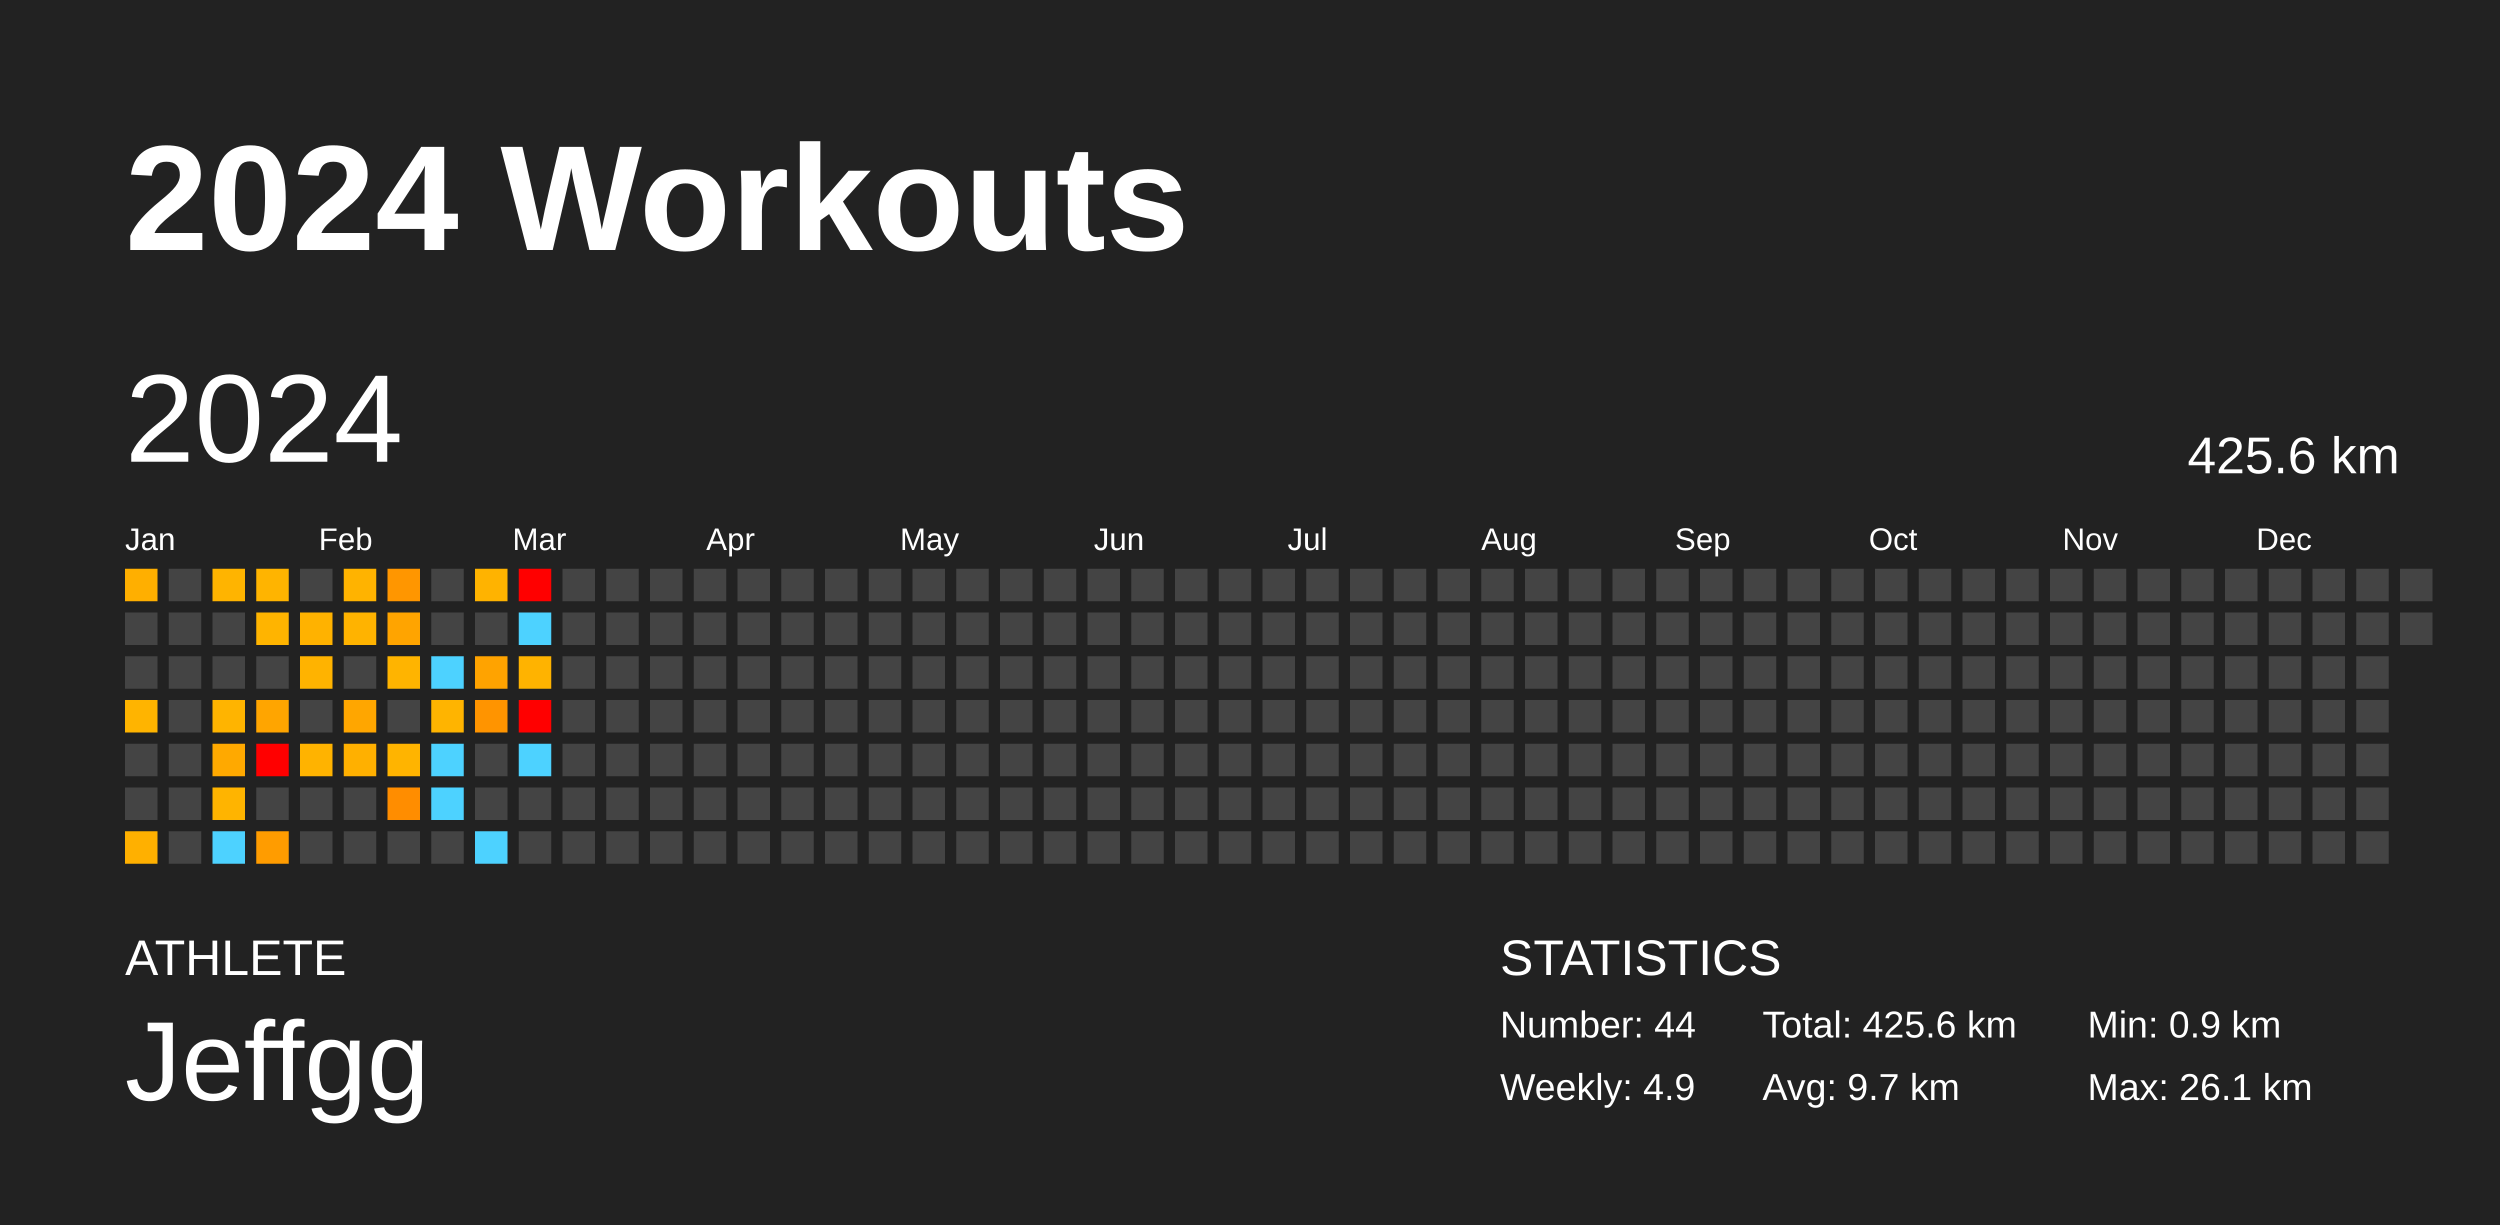
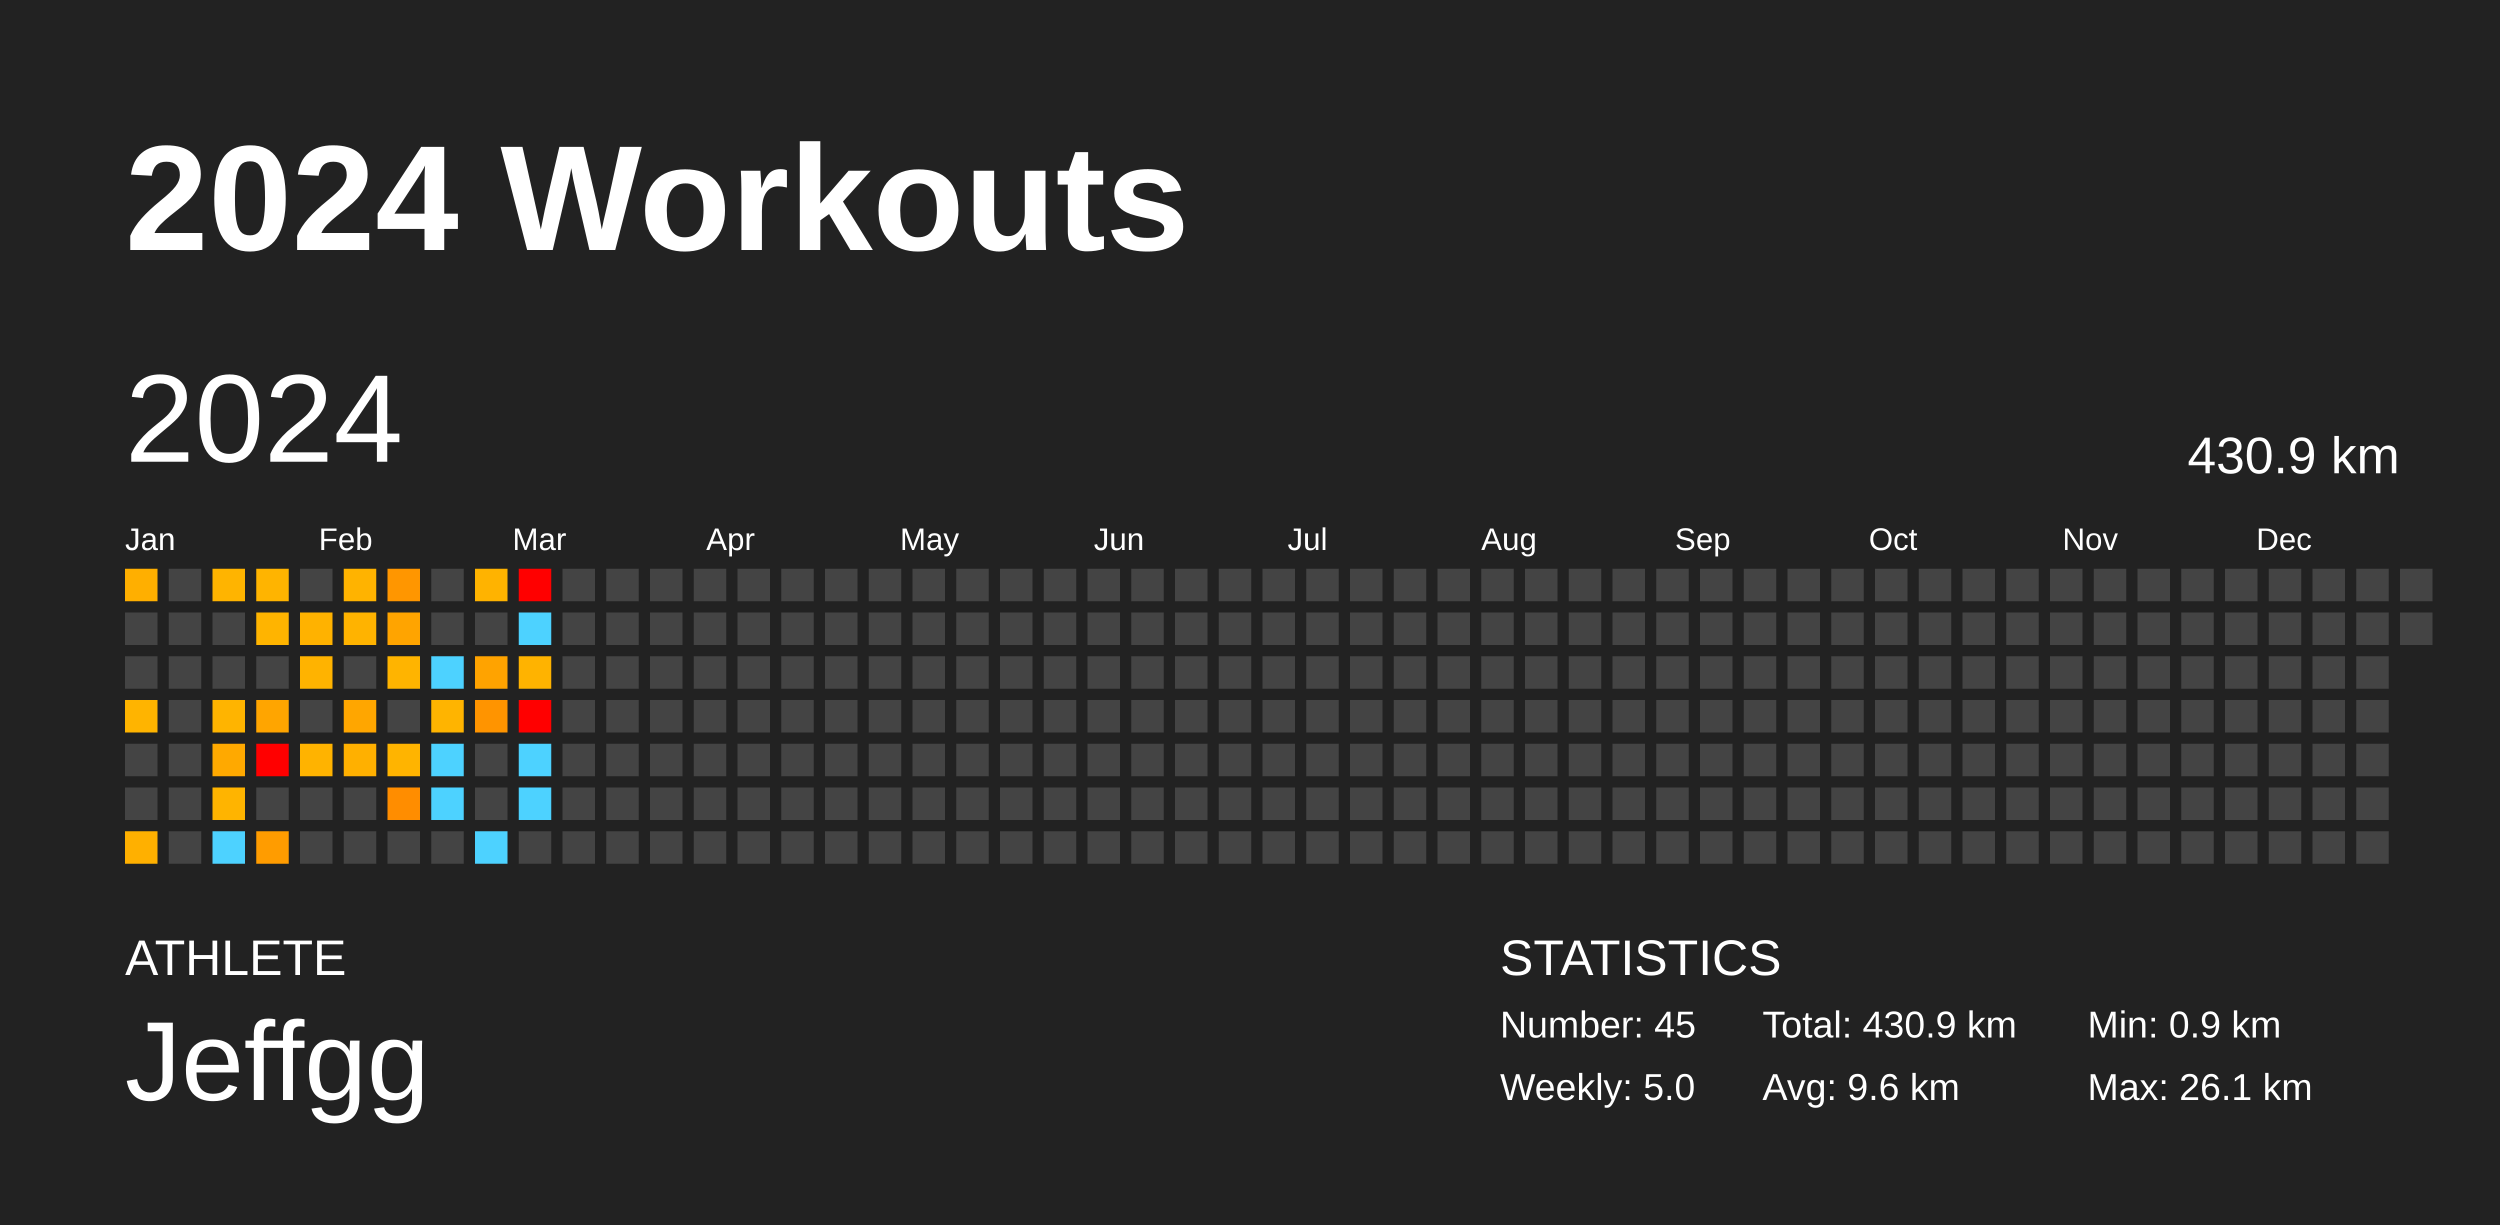
<svg xmlns="http://www.w3.org/2000/svg" baseProfile="full" height="98mm" version="1.1" viewBox="0,0,200,98" width="200mm">
  <defs />
  <rect fill="#222222" height="98" width="200" x="0" y="0" />
  <text fill="#FFFFFF" style="font-size:12px; font-family:Arial; font-weight:bold;" x="10" y="20">2024 Workouts</text>
  <text fill="#FFFFFF" style="font-size:4px; font-family:Arial" x="10" y="78">ATHLETE</text>
  <text fill="#FFFFFF" style="font-size:9px; font-family:Arial" x="10" y="88">Jeffgg</text>
  <text fill="#FFFFFF" style="font-size:4px; font-family:Arial" x="120" y="78">STATISTICS</text>
-   <text fill="#FFFFFF" style="font-size:3px; font-family:Arial" x="120" y="83">Number: 44</text>
-   <text fill="#FFFFFF" style="font-size:3px; font-family:Arial" x="120" y="88">Weekly: 4.9</text>
-   <text fill="#FFFFFF" style="font-size:3px; font-family:Arial" x="141" y="83">Total: 425.6 km</text>
-   <text fill="#FFFFFF" style="font-size:3px; font-family:Arial" x="141" y="88">Avg: 9.7 km</text>
+   <text fill="#FFFFFF" style="font-size:3px; font-family:Arial" x="120" y="83">Number: 45</text>
+   <text fill="#FFFFFF" style="font-size:3px; font-family:Arial" x="120" y="88">Weekly: 5.0</text>
+   <text fill="#FFFFFF" style="font-size:3px; font-family:Arial" x="141" y="83">Total: 430.9 km</text>
+   <text fill="#FFFFFF" style="font-size:3px; font-family:Arial" x="141" y="88">Avg: 9.6 km</text>
  <text fill="#FFFFFF" style="font-size:3px; font-family:Arial" x="167" y="83">Min: 0.9 km</text>
  <text fill="#FFFFFF" style="font-size:3px; font-family:Arial" x="167" y="88">Max: 26.1 km</text>
  <text dominant-baseline="hanging" fill="#FFFFFF" style="font-size:10.0px; font-family:Arial;" x="10" y="30">2024</text>
-   <text dominant-baseline="hanging" fill="#FFFFFF" style="font-size:4.125px; font-family:Arial;" x="175" y="35">425.6 km</text>
+   <text dominant-baseline="hanging" fill="#FFFFFF" style="font-size:4.125px; font-family:Arial;" x="175" y="35">430.9 km</text>
  <text fill="#FFFFFF" style="font-size:2.5px; font-family:Arial" x="10.0" y="44">Jan</text>
  <text fill="#FFFFFF" style="font-size:2.5px; font-family:Arial" x="25.5" y="44">Feb</text>
  <text fill="#FFFFFF" style="font-size:2.5px; font-family:Arial" x="41.0" y="44">Mar</text>
  <text fill="#FFFFFF" style="font-size:2.5px; font-family:Arial" x="56.5" y="44">Apr</text>
  <text fill="#FFFFFF" style="font-size:2.5px; font-family:Arial" x="72.0" y="44">May</text>
  <text fill="#FFFFFF" style="font-size:2.5px; font-family:Arial" x="87.5" y="44">Jun</text>
  <text fill="#FFFFFF" style="font-size:2.5px; font-family:Arial" x="103.0" y="44">Jul</text>
  <text fill="#FFFFFF" style="font-size:2.5px; font-family:Arial" x="118.5" y="44">Aug</text>
  <text fill="#FFFFFF" style="font-size:2.5px; font-family:Arial" x="134.0" y="44">Sep</text>
  <text fill="#FFFFFF" style="font-size:2.5px; font-family:Arial" x="149.5" y="44">Oct</text>
  <text fill="#FFFFFF" style="font-size:2.5px; font-family:Arial" x="165.0" y="44">Nov</text>
  <text fill="#FFFFFF" style="font-size:2.5px; font-family:Arial" x="180.5" y="44">Dec</text>
  <rect fill="#ffaf00" height="2.6" width="2.6" x="10.0" y="45.5" />
  <rect fill="#444444" height="2.6" width="2.6" x="10.0" y="49.0" />
  <rect fill="#444444" height="2.6" width="2.6" x="10.0" y="52.5" />
  <rect fill="#ffb400" height="2.6" width="2.6" x="10.0" y="56.0" />
  <rect fill="#444444" height="2.6" width="2.6" x="10.0" y="59.5" />
  <rect fill="#444444" height="2.6" width="2.6" x="10.0" y="63.0" />
  <rect fill="#ffb000" height="2.6" width="2.6" x="10.0" y="66.5" />
  <rect fill="#444444" height="2.6" width="2.6" x="13.5" y="45.5" />
  <rect fill="#444444" height="2.6" width="2.6" x="13.5" y="49.0" />
  <rect fill="#444444" height="2.6" width="2.6" x="13.5" y="52.5" />
  <rect fill="#444444" height="2.6" width="2.6" x="13.5" y="56.0" />
  <rect fill="#444444" height="2.6" width="2.6" x="13.5" y="59.5" />
  <rect fill="#444444" height="2.6" width="2.6" x="13.5" y="63.0" />
  <rect fill="#444444" height="2.6" width="2.6" x="13.5" y="66.5" />
  <rect fill="#ffb400" height="2.6" width="2.6" x="17.0" y="45.5" />
  <rect fill="#444444" height="2.6" width="2.6" x="17.0" y="49.0" />
  <rect fill="#444444" height="2.6" width="2.6" x="17.0" y="52.5" />
  <rect fill="#ffb400" height="2.6" width="2.6" x="17.0" y="56.0" />
  <rect fill="#ffa900" height="2.6" width="2.6" x="17.0" y="59.5" />
  <rect fill="#ffb400" height="2.6" width="2.6" x="17.0" y="63.0" />
  <rect fill="#4dd2ff" height="2.6" width="2.6" x="17.0" y="66.5" />
  <rect fill="#ffb400" height="2.6" width="2.6" x="20.5" y="45.5" />
  <rect fill="#ffb400" height="2.6" width="2.6" x="20.5" y="49.0" />
  <rect fill="#444444" height="2.6" width="2.6" x="20.5" y="52.5" />
  <rect fill="#ffa500" height="2.6" width="2.6" x="20.5" y="56.0" />
  <rect fill="red" height="2.6" width="2.6" x="20.5" y="59.5" />
  <rect fill="#444444" height="2.6" width="2.6" x="20.5" y="63.0" />
  <rect fill="#ff9c00" height="2.6" width="2.6" x="20.5" y="66.5" />
  <rect fill="#444444" height="2.6" width="2.6" x="24.0" y="45.5" />
  <rect fill="#ffb200" height="2.6" width="2.6" x="24.0" y="49.0" />
  <rect fill="#ffb300" height="2.6" width="2.6" x="24.0" y="52.5" />
  <rect fill="#444444" height="2.6" width="2.6" x="24.0" y="56.0" />
  <rect fill="#ffb300" height="2.6" width="2.6" x="24.0" y="59.5" />
  <rect fill="#444444" height="2.6" width="2.6" x="24.0" y="63.0" />
  <rect fill="#444444" height="2.6" width="2.6" x="24.0" y="66.5" />
  <rect fill="#ffb300" height="2.6" width="2.6" x="27.5" y="45.5" />
  <rect fill="#ffb300" height="2.6" width="2.6" x="27.5" y="49.0" />
  <rect fill="#444444" height="2.6" width="2.6" x="27.5" y="52.5" />
  <rect fill="#ffa600" height="2.6" width="2.6" x="27.5" y="56.0" />
  <rect fill="#ffb000" height="2.6" width="2.6" x="27.5" y="59.5" />
  <rect fill="#444444" height="2.6" width="2.6" x="27.5" y="63.0" />
  <rect fill="#444444" height="2.6" width="2.6" x="27.5" y="66.5" />
  <rect fill="#ff9600" height="2.6" width="2.6" x="31.0" y="45.5" />
  <rect fill="#ffa400" height="2.6" width="2.6" x="31.0" y="49.0" />
  <rect fill="#ffb400" height="2.6" width="2.6" x="31.0" y="52.5" />
  <rect fill="#444444" height="2.6" width="2.6" x="31.0" y="56.0" />
  <rect fill="#ffb400" height="2.6" width="2.6" x="31.0" y="59.5" />
  <rect fill="#ff8d00" height="2.6" width="2.6" x="31.0" y="63.0" />
  <rect fill="#444444" height="2.6" width="2.6" x="31.0" y="66.5" />
  <rect fill="#444444" height="2.6" width="2.6" x="34.5" y="45.5" />
  <rect fill="#444444" height="2.6" width="2.6" x="34.5" y="49.0" />
  <rect fill="#4dd2ff" height="2.6" width="2.6" x="34.5" y="52.5" />
  <rect fill="#ffb400" height="2.6" width="2.6" x="34.5" y="56.0" />
  <rect fill="#4dd2ff" height="2.6" width="2.6" x="34.5" y="59.5" />
  <rect fill="#4dd2ff" height="2.6" width="2.6" x="34.5" y="63.0" />
  <rect fill="#444444" height="2.6" width="2.6" x="34.5" y="66.5" />
  <rect fill="#ffb300" height="2.6" width="2.6" x="38.0" y="45.5" />
  <rect fill="#444444" height="2.6" width="2.6" x="38.0" y="49.0" />
  <rect fill="#ffa300" height="2.6" width="2.6" x="38.0" y="52.5" />
  <rect fill="#ff9400" height="2.6" width="2.6" x="38.0" y="56.0" />
  <rect fill="#444444" height="2.6" width="2.6" x="38.0" y="59.5" />
  <rect fill="#444444" height="2.6" width="2.6" x="38.0" y="63.0" />
  <rect fill="#4dd2ff" height="2.6" width="2.6" x="38.0" y="66.5" />
  <rect fill="red" height="2.6" width="2.6" x="41.5" y="45.5" />
  <rect fill="#4dd2ff" height="2.6" width="2.6" x="41.5" y="49.0" />
  <rect fill="#ffb300" height="2.6" width="2.6" x="41.5" y="52.5" />
  <rect fill="red" height="2.6" width="2.6" x="41.5" y="56.0" />
  <rect fill="#4dd2ff" height="2.6" width="2.6" x="41.5" y="59.5" />
-   <rect fill="#444444" height="2.6" width="2.6" x="41.5" y="63.0" />
+   <rect fill="#4dd2ff" height="2.6" width="2.6" x="41.5" y="63.0" />
  <rect fill="#444444" height="2.6" width="2.6" x="41.5" y="66.5" />
  <rect fill="#444444" height="2.6" width="2.6" x="45.0" y="45.5" />
  <rect fill="#444444" height="2.6" width="2.6" x="45.0" y="49.0" />
  <rect fill="#444444" height="2.6" width="2.6" x="45.0" y="52.5" />
  <rect fill="#444444" height="2.6" width="2.6" x="45.0" y="56.0" />
  <rect fill="#444444" height="2.6" width="2.6" x="45.0" y="59.5" />
  <rect fill="#444444" height="2.6" width="2.6" x="45.0" y="63.0" />
  <rect fill="#444444" height="2.6" width="2.6" x="45.0" y="66.5" />
  <rect fill="#444444" height="2.6" width="2.6" x="48.5" y="45.5" />
  <rect fill="#444444" height="2.6" width="2.6" x="48.5" y="49.0" />
  <rect fill="#444444" height="2.6" width="2.6" x="48.5" y="52.5" />
  <rect fill="#444444" height="2.6" width="2.6" x="48.5" y="56.0" />
  <rect fill="#444444" height="2.6" width="2.6" x="48.5" y="59.5" />
  <rect fill="#444444" height="2.6" width="2.6" x="48.5" y="63.0" />
  <rect fill="#444444" height="2.6" width="2.6" x="48.5" y="66.5" />
  <rect fill="#444444" height="2.6" width="2.6" x="52.0" y="45.5" />
  <rect fill="#444444" height="2.6" width="2.6" x="52.0" y="49.0" />
  <rect fill="#444444" height="2.6" width="2.6" x="52.0" y="52.5" />
  <rect fill="#444444" height="2.6" width="2.6" x="52.0" y="56.0" />
  <rect fill="#444444" height="2.6" width="2.6" x="52.0" y="59.5" />
  <rect fill="#444444" height="2.6" width="2.6" x="52.0" y="63.0" />
  <rect fill="#444444" height="2.6" width="2.6" x="52.0" y="66.5" />
  <rect fill="#444444" height="2.6" width="2.6" x="55.5" y="45.5" />
  <rect fill="#444444" height="2.6" width="2.6" x="55.5" y="49.0" />
  <rect fill="#444444" height="2.6" width="2.6" x="55.5" y="52.5" />
  <rect fill="#444444" height="2.6" width="2.6" x="55.5" y="56.0" />
  <rect fill="#444444" height="2.6" width="2.6" x="55.5" y="59.5" />
  <rect fill="#444444" height="2.6" width="2.6" x="55.5" y="63.0" />
  <rect fill="#444444" height="2.6" width="2.6" x="55.5" y="66.5" />
  <rect fill="#444444" height="2.6" width="2.6" x="59.0" y="45.5" />
  <rect fill="#444444" height="2.6" width="2.6" x="59.0" y="49.0" />
  <rect fill="#444444" height="2.6" width="2.6" x="59.0" y="52.5" />
  <rect fill="#444444" height="2.6" width="2.6" x="59.0" y="56.0" />
  <rect fill="#444444" height="2.6" width="2.6" x="59.0" y="59.5" />
  <rect fill="#444444" height="2.6" width="2.6" x="59.0" y="63.0" />
  <rect fill="#444444" height="2.6" width="2.6" x="59.0" y="66.5" />
  <rect fill="#444444" height="2.6" width="2.6" x="62.5" y="45.5" />
  <rect fill="#444444" height="2.6" width="2.6" x="62.5" y="49.0" />
  <rect fill="#444444" height="2.6" width="2.6" x="62.5" y="52.5" />
  <rect fill="#444444" height="2.6" width="2.6" x="62.5" y="56.0" />
  <rect fill="#444444" height="2.6" width="2.6" x="62.5" y="59.5" />
  <rect fill="#444444" height="2.6" width="2.6" x="62.5" y="63.0" />
  <rect fill="#444444" height="2.6" width="2.6" x="62.5" y="66.5" />
  <rect fill="#444444" height="2.6" width="2.6" x="66.0" y="45.5" />
  <rect fill="#444444" height="2.6" width="2.6" x="66.0" y="49.0" />
  <rect fill="#444444" height="2.6" width="2.6" x="66.0" y="52.5" />
  <rect fill="#444444" height="2.6" width="2.6" x="66.0" y="56.0" />
  <rect fill="#444444" height="2.6" width="2.6" x="66.0" y="59.5" />
  <rect fill="#444444" height="2.6" width="2.6" x="66.0" y="63.0" />
  <rect fill="#444444" height="2.6" width="2.6" x="66.0" y="66.5" />
  <rect fill="#444444" height="2.6" width="2.6" x="69.5" y="45.5" />
  <rect fill="#444444" height="2.6" width="2.6" x="69.5" y="49.0" />
  <rect fill="#444444" height="2.6" width="2.6" x="69.5" y="52.5" />
  <rect fill="#444444" height="2.6" width="2.6" x="69.5" y="56.0" />
  <rect fill="#444444" height="2.6" width="2.6" x="69.5" y="59.5" />
  <rect fill="#444444" height="2.6" width="2.6" x="69.5" y="63.0" />
  <rect fill="#444444" height="2.6" width="2.6" x="69.5" y="66.5" />
  <rect fill="#444444" height="2.6" width="2.6" x="73.0" y="45.5" />
  <rect fill="#444444" height="2.6" width="2.6" x="73.0" y="49.0" />
  <rect fill="#444444" height="2.6" width="2.6" x="73.0" y="52.5" />
  <rect fill="#444444" height="2.6" width="2.6" x="73.0" y="56.0" />
  <rect fill="#444444" height="2.6" width="2.6" x="73.0" y="59.5" />
  <rect fill="#444444" height="2.6" width="2.6" x="73.0" y="63.0" />
  <rect fill="#444444" height="2.6" width="2.6" x="73.0" y="66.5" />
  <rect fill="#444444" height="2.6" width="2.6" x="76.5" y="45.5" />
  <rect fill="#444444" height="2.6" width="2.6" x="76.5" y="49.0" />
  <rect fill="#444444" height="2.6" width="2.6" x="76.5" y="52.5" />
  <rect fill="#444444" height="2.6" width="2.6" x="76.5" y="56.0" />
  <rect fill="#444444" height="2.6" width="2.6" x="76.5" y="59.5" />
  <rect fill="#444444" height="2.6" width="2.6" x="76.5" y="63.0" />
  <rect fill="#444444" height="2.6" width="2.6" x="76.5" y="66.5" />
  <rect fill="#444444" height="2.6" width="2.6" x="80.0" y="45.5" />
  <rect fill="#444444" height="2.6" width="2.6" x="80.0" y="49.0" />
  <rect fill="#444444" height="2.6" width="2.6" x="80.0" y="52.5" />
  <rect fill="#444444" height="2.6" width="2.6" x="80.0" y="56.0" />
  <rect fill="#444444" height="2.6" width="2.6" x="80.0" y="59.5" />
  <rect fill="#444444" height="2.6" width="2.6" x="80.0" y="63.0" />
  <rect fill="#444444" height="2.6" width="2.6" x="80.0" y="66.5" />
  <rect fill="#444444" height="2.6" width="2.6" x="83.5" y="45.5" />
  <rect fill="#444444" height="2.6" width="2.6" x="83.5" y="49.0" />
  <rect fill="#444444" height="2.6" width="2.6" x="83.5" y="52.5" />
  <rect fill="#444444" height="2.6" width="2.6" x="83.5" y="56.0" />
  <rect fill="#444444" height="2.6" width="2.6" x="83.5" y="59.5" />
  <rect fill="#444444" height="2.6" width="2.6" x="83.5" y="63.0" />
  <rect fill="#444444" height="2.6" width="2.6" x="83.5" y="66.5" />
  <rect fill="#444444" height="2.6" width="2.6" x="87.0" y="45.5" />
  <rect fill="#444444" height="2.6" width="2.6" x="87.0" y="49.0" />
  <rect fill="#444444" height="2.6" width="2.6" x="87.0" y="52.5" />
  <rect fill="#444444" height="2.6" width="2.6" x="87.0" y="56.0" />
  <rect fill="#444444" height="2.6" width="2.6" x="87.0" y="59.5" />
  <rect fill="#444444" height="2.6" width="2.6" x="87.0" y="63.0" />
  <rect fill="#444444" height="2.6" width="2.6" x="87.0" y="66.5" />
  <rect fill="#444444" height="2.6" width="2.6" x="90.5" y="45.5" />
  <rect fill="#444444" height="2.6" width="2.6" x="90.5" y="49.0" />
  <rect fill="#444444" height="2.6" width="2.6" x="90.5" y="52.5" />
  <rect fill="#444444" height="2.6" width="2.6" x="90.5" y="56.0" />
  <rect fill="#444444" height="2.6" width="2.6" x="90.5" y="59.5" />
  <rect fill="#444444" height="2.6" width="2.6" x="90.5" y="63.0" />
  <rect fill="#444444" height="2.6" width="2.6" x="90.5" y="66.5" />
  <rect fill="#444444" height="2.6" width="2.6" x="94.0" y="45.5" />
  <rect fill="#444444" height="2.6" width="2.6" x="94.0" y="49.0" />
  <rect fill="#444444" height="2.6" width="2.6" x="94.0" y="52.5" />
  <rect fill="#444444" height="2.6" width="2.6" x="94.0" y="56.0" />
  <rect fill="#444444" height="2.6" width="2.6" x="94.0" y="59.5" />
  <rect fill="#444444" height="2.6" width="2.6" x="94.0" y="63.0" />
  <rect fill="#444444" height="2.6" width="2.6" x="94.0" y="66.5" />
  <rect fill="#444444" height="2.6" width="2.6" x="97.5" y="45.5" />
  <rect fill="#444444" height="2.6" width="2.6" x="97.5" y="49.0" />
  <rect fill="#444444" height="2.6" width="2.6" x="97.5" y="52.5" />
  <rect fill="#444444" height="2.6" width="2.6" x="97.5" y="56.0" />
  <rect fill="#444444" height="2.6" width="2.6" x="97.5" y="59.5" />
  <rect fill="#444444" height="2.6" width="2.6" x="97.5" y="63.0" />
  <rect fill="#444444" height="2.6" width="2.6" x="97.5" y="66.5" />
  <rect fill="#444444" height="2.6" width="2.6" x="101.0" y="45.5" />
  <rect fill="#444444" height="2.6" width="2.6" x="101.0" y="49.0" />
  <rect fill="#444444" height="2.6" width="2.6" x="101.0" y="52.5" />
  <rect fill="#444444" height="2.6" width="2.6" x="101.0" y="56.0" />
  <rect fill="#444444" height="2.6" width="2.6" x="101.0" y="59.5" />
  <rect fill="#444444" height="2.6" width="2.6" x="101.0" y="63.0" />
  <rect fill="#444444" height="2.6" width="2.6" x="101.0" y="66.5" />
  <rect fill="#444444" height="2.6" width="2.6" x="104.5" y="45.5" />
  <rect fill="#444444" height="2.6" width="2.6" x="104.5" y="49.0" />
  <rect fill="#444444" height="2.6" width="2.6" x="104.5" y="52.5" />
  <rect fill="#444444" height="2.6" width="2.6" x="104.5" y="56.0" />
  <rect fill="#444444" height="2.6" width="2.6" x="104.5" y="59.5" />
  <rect fill="#444444" height="2.6" width="2.6" x="104.5" y="63.0" />
  <rect fill="#444444" height="2.6" width="2.6" x="104.5" y="66.5" />
  <rect fill="#444444" height="2.6" width="2.6" x="108.0" y="45.5" />
  <rect fill="#444444" height="2.6" width="2.6" x="108.0" y="49.0" />
  <rect fill="#444444" height="2.6" width="2.6" x="108.0" y="52.5" />
  <rect fill="#444444" height="2.6" width="2.6" x="108.0" y="56.0" />
  <rect fill="#444444" height="2.6" width="2.6" x="108.0" y="59.5" />
  <rect fill="#444444" height="2.6" width="2.6" x="108.0" y="63.0" />
  <rect fill="#444444" height="2.6" width="2.6" x="108.0" y="66.5" />
  <rect fill="#444444" height="2.6" width="2.6" x="111.5" y="45.5" />
  <rect fill="#444444" height="2.6" width="2.6" x="111.5" y="49.0" />
  <rect fill="#444444" height="2.6" width="2.6" x="111.5" y="52.5" />
  <rect fill="#444444" height="2.6" width="2.6" x="111.5" y="56.0" />
  <rect fill="#444444" height="2.6" width="2.6" x="111.5" y="59.5" />
  <rect fill="#444444" height="2.6" width="2.6" x="111.5" y="63.0" />
  <rect fill="#444444" height="2.6" width="2.6" x="111.5" y="66.5" />
  <rect fill="#444444" height="2.6" width="2.6" x="115.0" y="45.5" />
  <rect fill="#444444" height="2.6" width="2.6" x="115.0" y="49.0" />
  <rect fill="#444444" height="2.6" width="2.6" x="115.0" y="52.5" />
  <rect fill="#444444" height="2.6" width="2.6" x="115.0" y="56.0" />
  <rect fill="#444444" height="2.6" width="2.6" x="115.0" y="59.5" />
  <rect fill="#444444" height="2.6" width="2.6" x="115.0" y="63.0" />
  <rect fill="#444444" height="2.6" width="2.6" x="115.0" y="66.5" />
  <rect fill="#444444" height="2.6" width="2.6" x="118.5" y="45.5" />
  <rect fill="#444444" height="2.6" width="2.6" x="118.5" y="49.0" />
  <rect fill="#444444" height="2.6" width="2.6" x="118.5" y="52.5" />
  <rect fill="#444444" height="2.6" width="2.6" x="118.5" y="56.0" />
  <rect fill="#444444" height="2.6" width="2.6" x="118.5" y="59.5" />
  <rect fill="#444444" height="2.6" width="2.6" x="118.5" y="63.0" />
  <rect fill="#444444" height="2.6" width="2.6" x="118.5" y="66.5" />
  <rect fill="#444444" height="2.6" width="2.6" x="122.0" y="45.5" />
  <rect fill="#444444" height="2.6" width="2.6" x="122.0" y="49.0" />
  <rect fill="#444444" height="2.6" width="2.6" x="122.0" y="52.5" />
  <rect fill="#444444" height="2.6" width="2.6" x="122.0" y="56.0" />
  <rect fill="#444444" height="2.6" width="2.6" x="122.0" y="59.5" />
  <rect fill="#444444" height="2.6" width="2.6" x="122.0" y="63.0" />
  <rect fill="#444444" height="2.6" width="2.6" x="122.0" y="66.5" />
  <rect fill="#444444" height="2.6" width="2.6" x="125.5" y="45.5" />
  <rect fill="#444444" height="2.6" width="2.6" x="125.5" y="49.0" />
  <rect fill="#444444" height="2.6" width="2.6" x="125.5" y="52.5" />
  <rect fill="#444444" height="2.6" width="2.6" x="125.5" y="56.0" />
  <rect fill="#444444" height="2.6" width="2.6" x="125.5" y="59.5" />
  <rect fill="#444444" height="2.6" width="2.6" x="125.5" y="63.0" />
  <rect fill="#444444" height="2.6" width="2.6" x="125.5" y="66.5" />
  <rect fill="#444444" height="2.6" width="2.6" x="129.0" y="45.5" />
  <rect fill="#444444" height="2.6" width="2.6" x="129.0" y="49.0" />
  <rect fill="#444444" height="2.6" width="2.6" x="129.0" y="52.5" />
  <rect fill="#444444" height="2.6" width="2.6" x="129.0" y="56.0" />
  <rect fill="#444444" height="2.6" width="2.6" x="129.0" y="59.5" />
  <rect fill="#444444" height="2.6" width="2.6" x="129.0" y="63.0" />
  <rect fill="#444444" height="2.6" width="2.6" x="129.0" y="66.5" />
  <rect fill="#444444" height="2.6" width="2.6" x="132.5" y="45.5" />
  <rect fill="#444444" height="2.6" width="2.6" x="132.5" y="49.0" />
  <rect fill="#444444" height="2.6" width="2.6" x="132.5" y="52.5" />
  <rect fill="#444444" height="2.6" width="2.6" x="132.5" y="56.0" />
  <rect fill="#444444" height="2.6" width="2.6" x="132.5" y="59.5" />
  <rect fill="#444444" height="2.6" width="2.6" x="132.5" y="63.0" />
  <rect fill="#444444" height="2.6" width="2.6" x="132.5" y="66.5" />
  <rect fill="#444444" height="2.6" width="2.6" x="136.0" y="45.5" />
  <rect fill="#444444" height="2.6" width="2.6" x="136.0" y="49.0" />
  <rect fill="#444444" height="2.6" width="2.6" x="136.0" y="52.5" />
  <rect fill="#444444" height="2.6" width="2.6" x="136.0" y="56.0" />
  <rect fill="#444444" height="2.6" width="2.6" x="136.0" y="59.5" />
  <rect fill="#444444" height="2.6" width="2.6" x="136.0" y="63.0" />
  <rect fill="#444444" height="2.6" width="2.6" x="136.0" y="66.5" />
  <rect fill="#444444" height="2.6" width="2.6" x="139.5" y="45.5" />
  <rect fill="#444444" height="2.6" width="2.6" x="139.5" y="49.0" />
  <rect fill="#444444" height="2.6" width="2.6" x="139.5" y="52.5" />
  <rect fill="#444444" height="2.6" width="2.6" x="139.5" y="56.0" />
  <rect fill="#444444" height="2.6" width="2.6" x="139.5" y="59.5" />
  <rect fill="#444444" height="2.6" width="2.6" x="139.5" y="63.0" />
  <rect fill="#444444" height="2.6" width="2.6" x="139.5" y="66.5" />
  <rect fill="#444444" height="2.6" width="2.6" x="143.0" y="45.5" />
  <rect fill="#444444" height="2.6" width="2.6" x="143.0" y="49.0" />
  <rect fill="#444444" height="2.6" width="2.6" x="143.0" y="52.5" />
  <rect fill="#444444" height="2.6" width="2.6" x="143.0" y="56.0" />
  <rect fill="#444444" height="2.6" width="2.6" x="143.0" y="59.5" />
  <rect fill="#444444" height="2.6" width="2.6" x="143.0" y="63.0" />
  <rect fill="#444444" height="2.6" width="2.6" x="143.0" y="66.5" />
  <rect fill="#444444" height="2.6" width="2.6" x="146.5" y="45.5" />
  <rect fill="#444444" height="2.6" width="2.6" x="146.5" y="49.0" />
  <rect fill="#444444" height="2.6" width="2.6" x="146.5" y="52.5" />
  <rect fill="#444444" height="2.6" width="2.6" x="146.5" y="56.0" />
  <rect fill="#444444" height="2.6" width="2.6" x="146.5" y="59.5" />
  <rect fill="#444444" height="2.6" width="2.6" x="146.5" y="63.0" />
  <rect fill="#444444" height="2.6" width="2.6" x="146.5" y="66.5" />
  <rect fill="#444444" height="2.6" width="2.6" x="150.0" y="45.5" />
  <rect fill="#444444" height="2.6" width="2.6" x="150.0" y="49.0" />
  <rect fill="#444444" height="2.6" width="2.6" x="150.0" y="52.5" />
  <rect fill="#444444" height="2.6" width="2.6" x="150.0" y="56.0" />
  <rect fill="#444444" height="2.6" width="2.6" x="150.0" y="59.5" />
  <rect fill="#444444" height="2.6" width="2.6" x="150.0" y="63.0" />
  <rect fill="#444444" height="2.6" width="2.6" x="150.0" y="66.5" />
  <rect fill="#444444" height="2.6" width="2.6" x="153.5" y="45.5" />
  <rect fill="#444444" height="2.6" width="2.6" x="153.5" y="49.0" />
  <rect fill="#444444" height="2.6" width="2.6" x="153.5" y="52.5" />
  <rect fill="#444444" height="2.6" width="2.6" x="153.5" y="56.0" />
  <rect fill="#444444" height="2.6" width="2.6" x="153.5" y="59.5" />
  <rect fill="#444444" height="2.6" width="2.6" x="153.5" y="63.0" />
  <rect fill="#444444" height="2.6" width="2.6" x="153.5" y="66.5" />
  <rect fill="#444444" height="2.6" width="2.6" x="157.0" y="45.5" />
  <rect fill="#444444" height="2.6" width="2.6" x="157.0" y="49.0" />
  <rect fill="#444444" height="2.6" width="2.6" x="157.0" y="52.5" />
  <rect fill="#444444" height="2.6" width="2.6" x="157.0" y="56.0" />
  <rect fill="#444444" height="2.6" width="2.6" x="157.0" y="59.5" />
  <rect fill="#444444" height="2.6" width="2.6" x="157.0" y="63.0" />
  <rect fill="#444444" height="2.6" width="2.6" x="157.0" y="66.5" />
  <rect fill="#444444" height="2.6" width="2.6" x="160.5" y="45.5" />
  <rect fill="#444444" height="2.6" width="2.6" x="160.5" y="49.0" />
  <rect fill="#444444" height="2.6" width="2.6" x="160.5" y="52.5" />
  <rect fill="#444444" height="2.6" width="2.6" x="160.5" y="56.0" />
  <rect fill="#444444" height="2.6" width="2.6" x="160.5" y="59.5" />
  <rect fill="#444444" height="2.6" width="2.6" x="160.5" y="63.0" />
  <rect fill="#444444" height="2.6" width="2.6" x="160.5" y="66.5" />
  <rect fill="#444444" height="2.6" width="2.6" x="164.0" y="45.5" />
  <rect fill="#444444" height="2.6" width="2.6" x="164.0" y="49.0" />
  <rect fill="#444444" height="2.6" width="2.6" x="164.0" y="52.5" />
  <rect fill="#444444" height="2.6" width="2.6" x="164.0" y="56.0" />
  <rect fill="#444444" height="2.6" width="2.6" x="164.0" y="59.5" />
  <rect fill="#444444" height="2.6" width="2.6" x="164.0" y="63.0" />
  <rect fill="#444444" height="2.6" width="2.6" x="164.0" y="66.5" />
  <rect fill="#444444" height="2.6" width="2.6" x="167.5" y="45.5" />
  <rect fill="#444444" height="2.6" width="2.6" x="167.5" y="49.0" />
  <rect fill="#444444" height="2.6" width="2.6" x="167.5" y="52.5" />
  <rect fill="#444444" height="2.6" width="2.6" x="167.5" y="56.0" />
  <rect fill="#444444" height="2.6" width="2.6" x="167.5" y="59.5" />
  <rect fill="#444444" height="2.6" width="2.6" x="167.5" y="63.0" />
  <rect fill="#444444" height="2.6" width="2.6" x="167.5" y="66.5" />
  <rect fill="#444444" height="2.6" width="2.6" x="171.0" y="45.5" />
  <rect fill="#444444" height="2.6" width="2.6" x="171.0" y="49.0" />
  <rect fill="#444444" height="2.6" width="2.6" x="171.0" y="52.5" />
  <rect fill="#444444" height="2.6" width="2.6" x="171.0" y="56.0" />
  <rect fill="#444444" height="2.6" width="2.6" x="171.0" y="59.5" />
  <rect fill="#444444" height="2.6" width="2.6" x="171.0" y="63.0" />
  <rect fill="#444444" height="2.6" width="2.6" x="171.0" y="66.5" />
  <rect fill="#444444" height="2.6" width="2.6" x="174.5" y="45.5" />
  <rect fill="#444444" height="2.6" width="2.6" x="174.5" y="49.0" />
  <rect fill="#444444" height="2.6" width="2.6" x="174.5" y="52.5" />
  <rect fill="#444444" height="2.6" width="2.6" x="174.5" y="56.0" />
  <rect fill="#444444" height="2.6" width="2.6" x="174.5" y="59.5" />
  <rect fill="#444444" height="2.6" width="2.6" x="174.5" y="63.0" />
  <rect fill="#444444" height="2.6" width="2.6" x="174.5" y="66.5" />
  <rect fill="#444444" height="2.6" width="2.6" x="178.0" y="45.5" />
  <rect fill="#444444" height="2.6" width="2.6" x="178.0" y="49.0" />
  <rect fill="#444444" height="2.6" width="2.6" x="178.0" y="52.5" />
  <rect fill="#444444" height="2.6" width="2.6" x="178.0" y="56.0" />
  <rect fill="#444444" height="2.6" width="2.6" x="178.0" y="59.5" />
  <rect fill="#444444" height="2.6" width="2.6" x="178.0" y="63.0" />
  <rect fill="#444444" height="2.6" width="2.6" x="178.0" y="66.5" />
  <rect fill="#444444" height="2.6" width="2.6" x="181.5" y="45.5" />
  <rect fill="#444444" height="2.6" width="2.6" x="181.5" y="49.0" />
  <rect fill="#444444" height="2.6" width="2.6" x="181.5" y="52.5" />
  <rect fill="#444444" height="2.6" width="2.6" x="181.5" y="56.0" />
  <rect fill="#444444" height="2.6" width="2.6" x="181.5" y="59.5" />
  <rect fill="#444444" height="2.6" width="2.6" x="181.5" y="63.0" />
  <rect fill="#444444" height="2.6" width="2.6" x="181.5" y="66.5" />
  <rect fill="#444444" height="2.6" width="2.6" x="185.0" y="45.5" />
  <rect fill="#444444" height="2.6" width="2.6" x="185.0" y="49.0" />
  <rect fill="#444444" height="2.6" width="2.6" x="185.0" y="52.5" />
  <rect fill="#444444" height="2.6" width="2.6" x="185.0" y="56.0" />
  <rect fill="#444444" height="2.6" width="2.6" x="185.0" y="59.5" />
  <rect fill="#444444" height="2.6" width="2.6" x="185.0" y="63.0" />
  <rect fill="#444444" height="2.6" width="2.6" x="185.0" y="66.5" />
  <rect fill="#444444" height="2.6" width="2.6" x="188.5" y="45.5" />
  <rect fill="#444444" height="2.6" width="2.6" x="188.5" y="49.0" />
  <rect fill="#444444" height="2.6" width="2.6" x="188.5" y="52.5" />
  <rect fill="#444444" height="2.6" width="2.6" x="188.5" y="56.0" />
  <rect fill="#444444" height="2.6" width="2.6" x="188.5" y="59.5" />
  <rect fill="#444444" height="2.6" width="2.6" x="188.5" y="63.0" />
  <rect fill="#444444" height="2.6" width="2.6" x="188.5" y="66.5" />
  <rect fill="#444444" height="2.6" width="2.6" x="192.0" y="45.5" />
  <rect fill="#444444" height="2.6" width="2.6" x="192.0" y="49.0" />
</svg>
